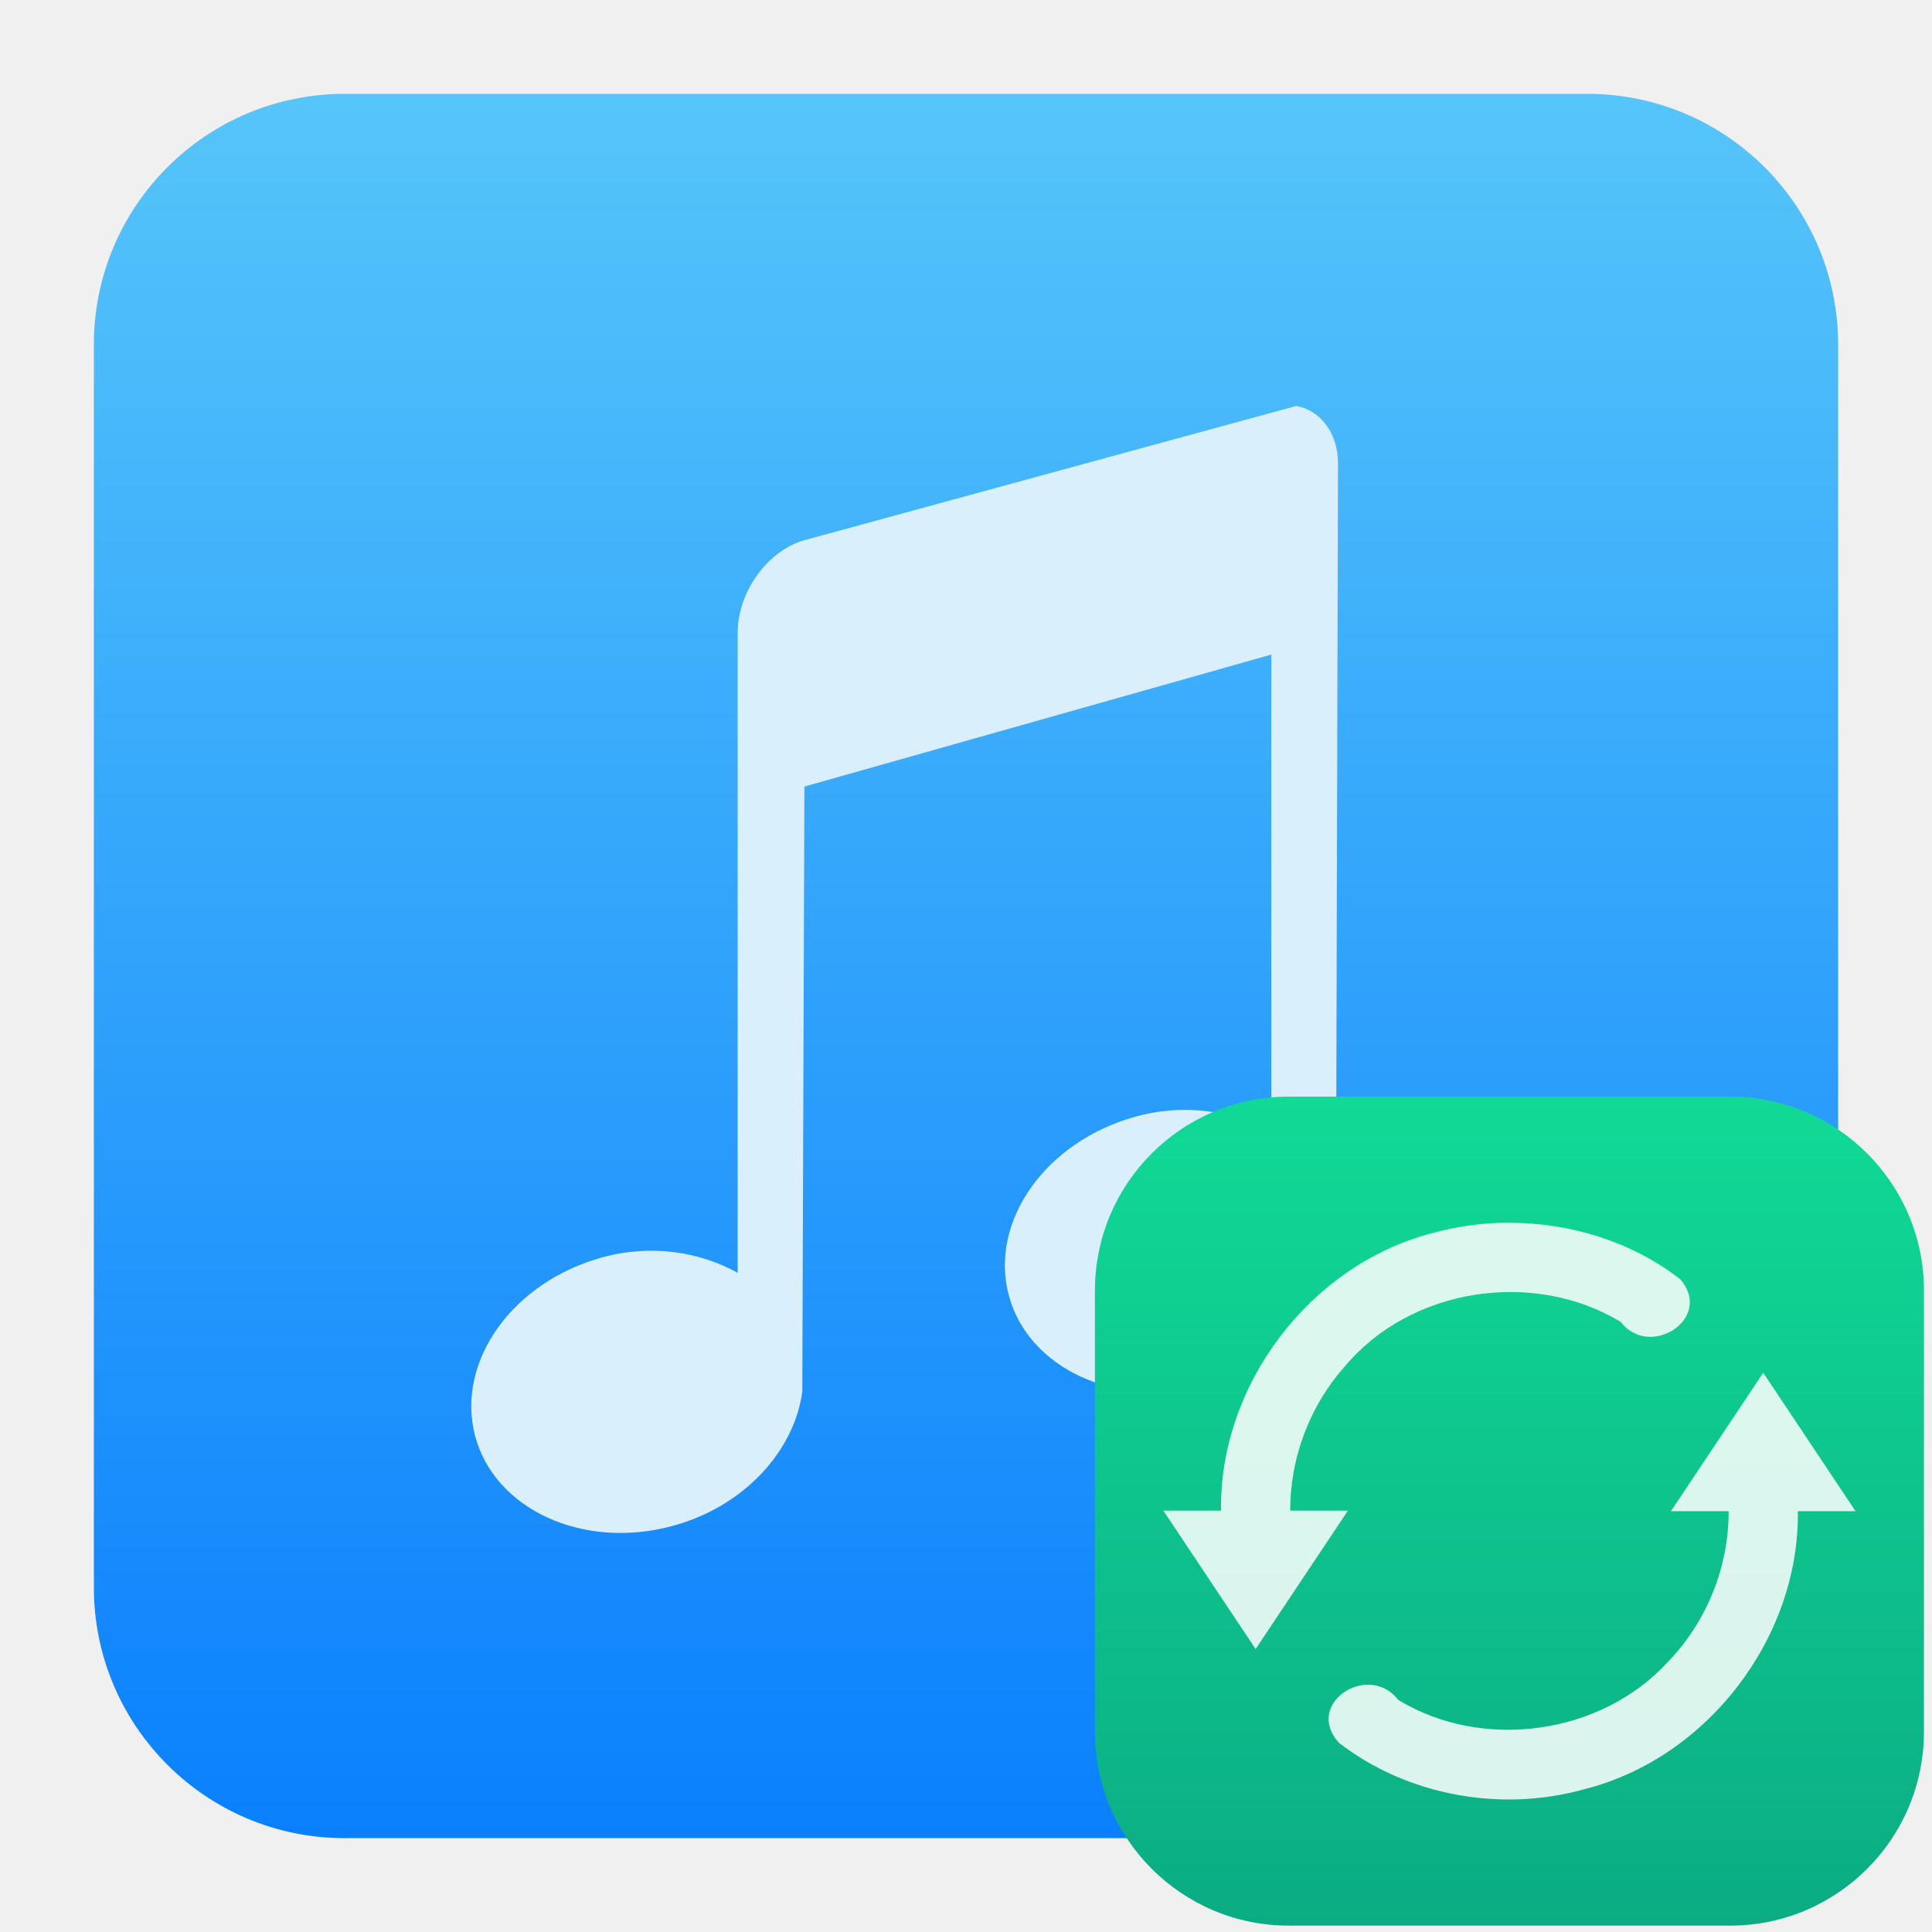
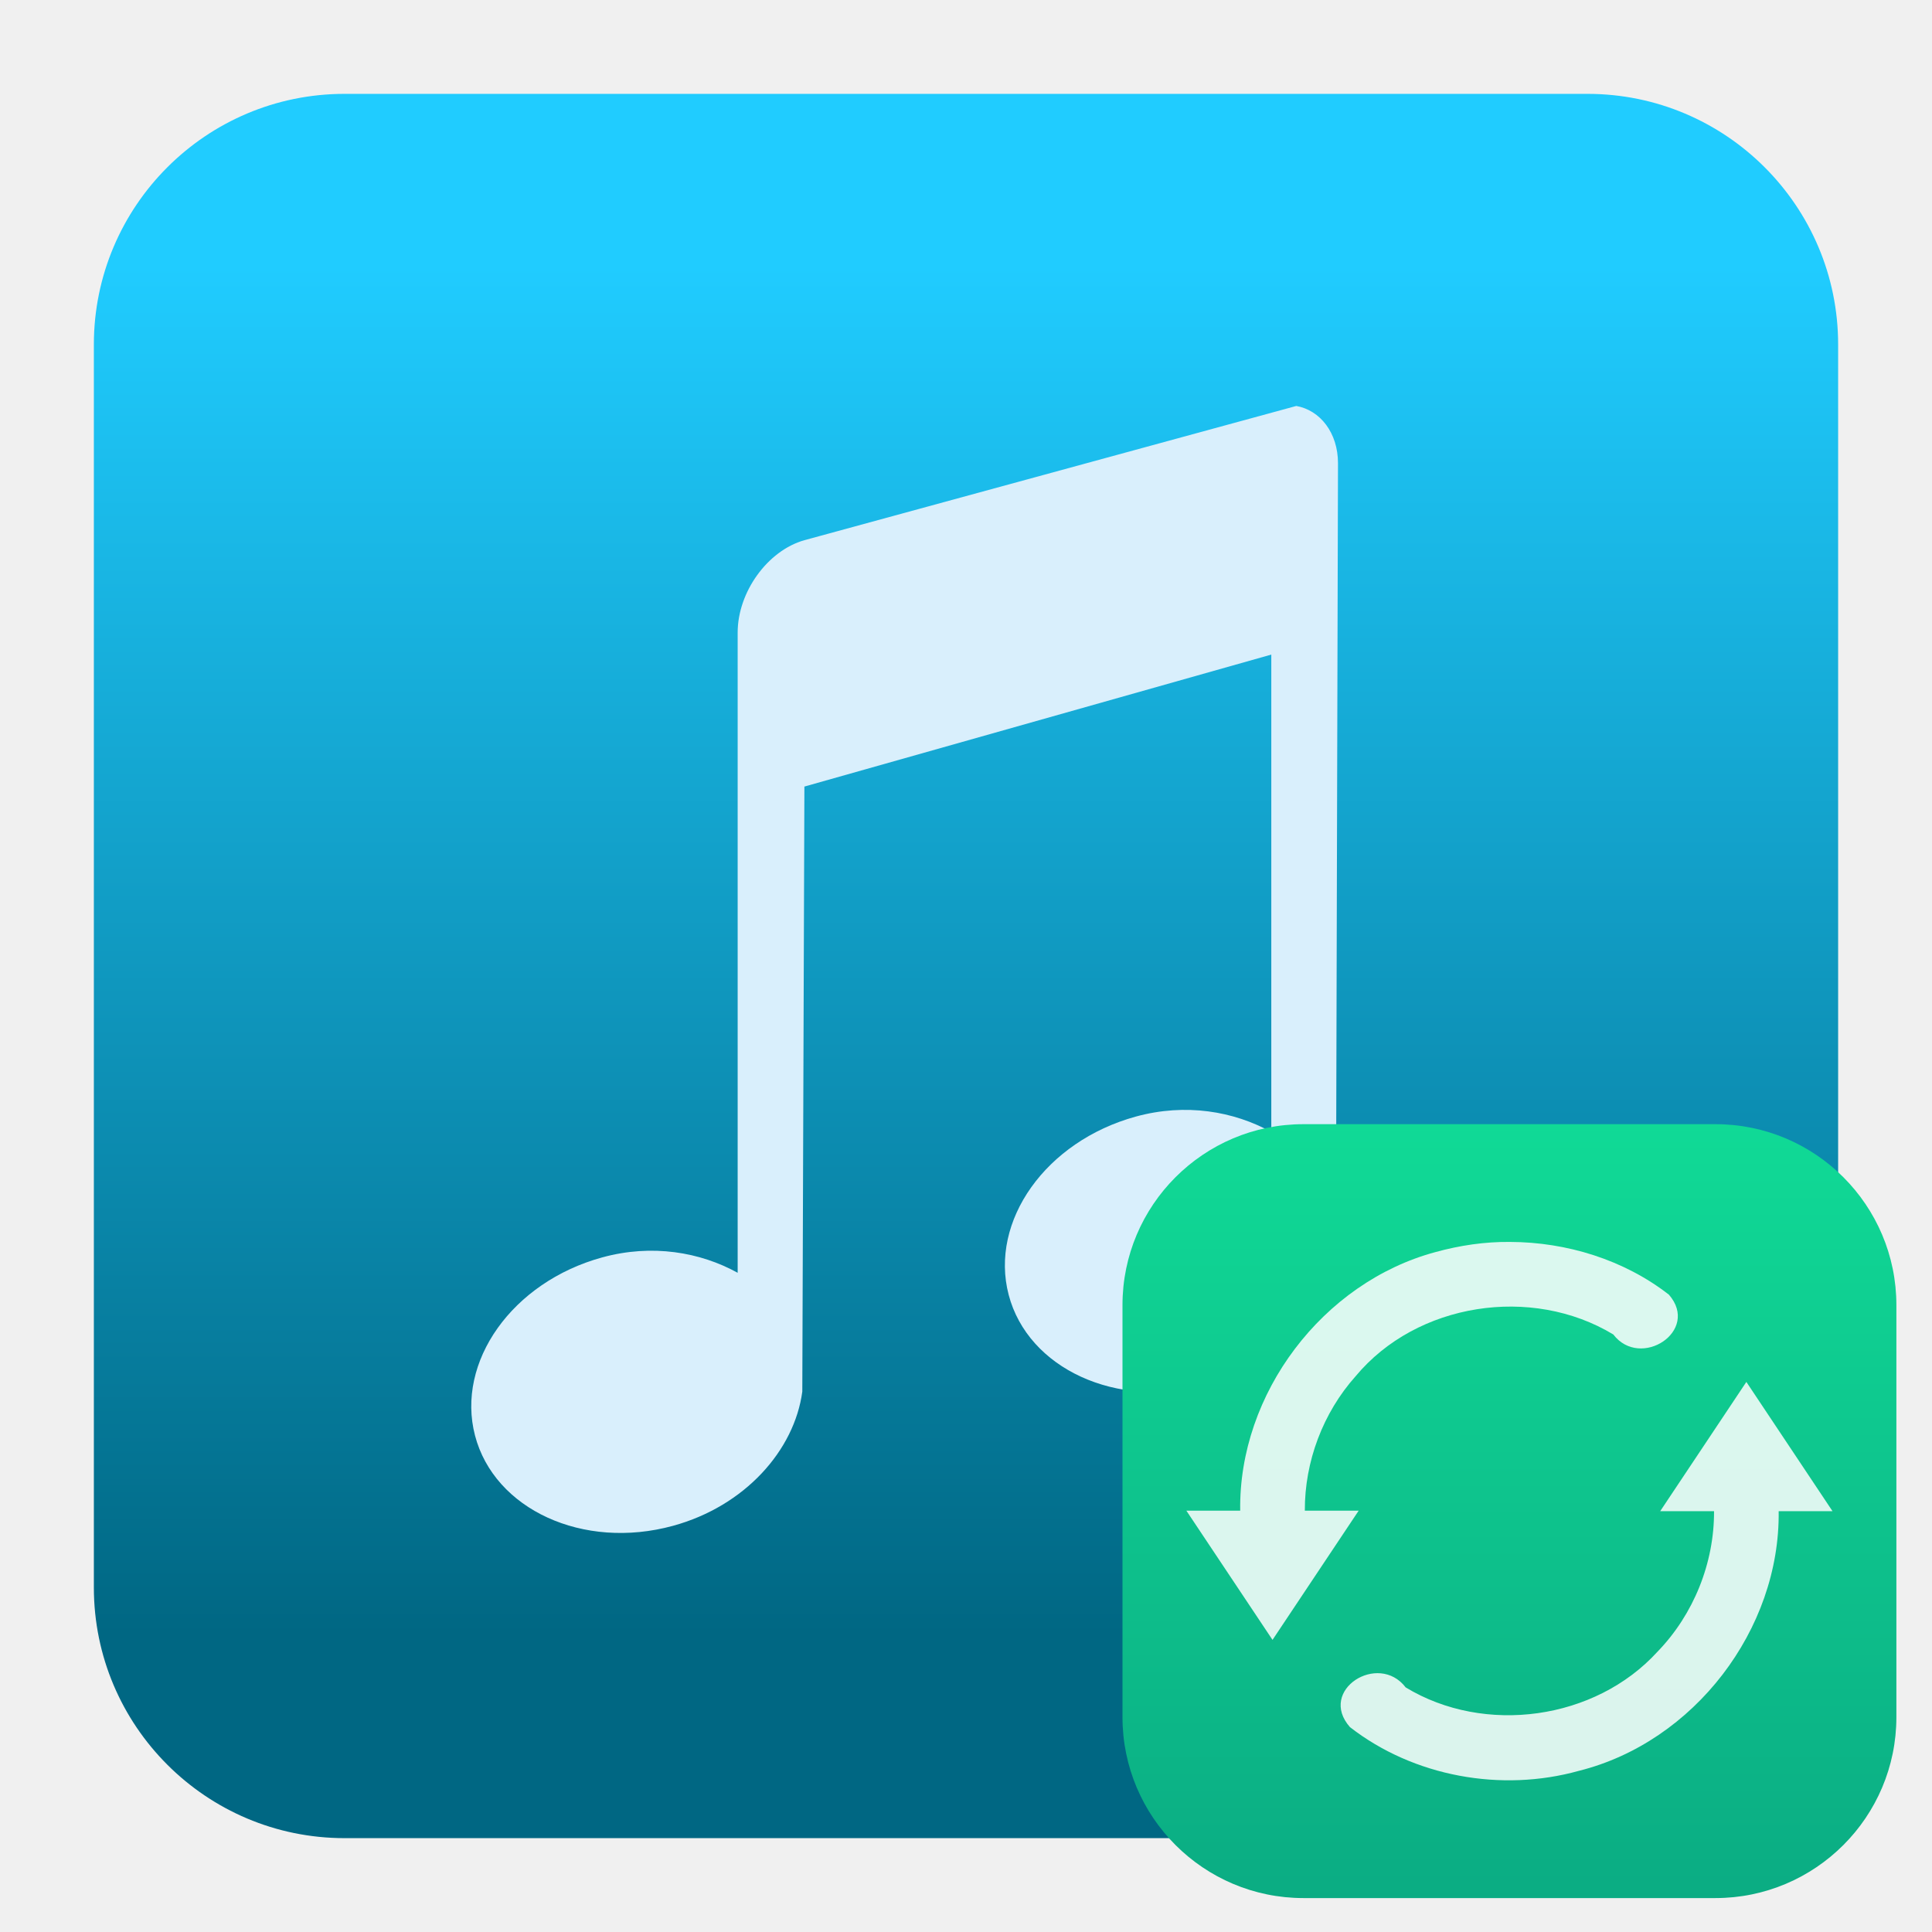
<svg xmlns="http://www.w3.org/2000/svg" style="clip-rule:evenodd;fill-rule:evenodd;stroke-linejoin:round;stroke-miterlimit:2" version="1.1" viewBox="0 0 48 48">
-   <path d="m45.668 8.56c0-3.438-2.79-6.228-6.228-6.228h-30.88c-3.438 0-6.228 2.79-6.228 6.228v30.88c0 3.438 2.79 6.228 6.228 6.228h30.88c3.438 0 6.228-2.79 6.228-6.228v-30.88z" style="fill:url(#_Linear1)" />
+   <path d="m39.44 45.668h-30.88c-3.438 0-6.228-2.79-6.228-6.228v-30.88c0-3.438 2.79-6.228 6.228-6.228h30.88c3.438 0 6.228 2.79 6.228 6.228v30.88c0 3.438-2.79 6.228-6.228 6.228z" style="fill:url(#_Linear1)" />
  <path d="m19.985 13.421c-0.918 0.259-1.658 1.292-1.658 2.295v15.906c-0.931-0.514-2.126-0.722-3.366-0.382-2.236 0.613-3.638 2.596-3.159 4.427 0.48 1.831 2.683 2.854 4.92 2.241 1.785-0.489 3.015-1.874 3.211-3.334l0.052-15.032 11.6-3.279v11.861c-0.931-0.515-2.127-0.723-3.366-0.383-2.237 0.614-3.639 2.596-3.159 4.428 0.479 1.831 2.683 2.854 4.919 2.241 1.785-0.49 3.015-1.874 3.211-3.334l0.052-19.568c0-0.753-0.441-1.316-1.036-1.422l-12.221 3.335z" style="fill-rule:nonzero;fill:rgb(217,239,252)" />
-   <path d="m47.8 32.061c0-2.658-2.158-4.816-4.816-4.816h-10.965c-2.658 0-4.816 2.158-4.816 4.816v10.965c0 2.658 2.158 4.816 4.816 4.816h10.965c2.658 0 4.816-2.158 4.816-4.816v-10.965z" style="fill:url(#_Linear2)" />
-   <path d="m37.516 30.379c1.508 4e-3 3.036 0.474 4.23 1.404 0.84 0.967-0.76 2.002-1.48 1.059-2.169-1.312-5.227-0.85-6.859 1.112-0.868 0.973-1.357 2.272-1.351 3.577h1.433l-2.293 3.439-2.293-3.439h1.433c-0.046-3.114 2.194-6.076 5.201-6.883 0.645-0.177 1.309-0.276 1.979-0.269zm6.291 3.726 2.293 3.44h-1.433c0.041 3.151-2.256 6.146-5.315 6.91-2.064 0.577-4.399 0.156-6.095-1.163-0.866-0.983 0.756-2.009 1.483-1.057 2.101 1.275 5.043 0.87 6.702-0.95 0.96-0.99 1.512-2.361 1.505-3.74h-1.433l2.293-3.44z" style="fill-opacity:.85;fill-rule:nonzero;fill:white" />
+   <g transform="matrix(.933499 0 0 .933499 2.4939 2.49669)">
+     <path d="m47.8 32.061c0-2.658-2.158-4.816-4.816-4.816h-10.965c-2.658 0-4.816 2.158-4.816 4.816v10.965c0 2.658 2.158 4.816 4.816 4.816h10.965c2.658 0 4.816-2.158 4.816-4.816v-10.965z" style="fill:url(#_Linear2)" />
+   </g>
+   <g transform="matrix(.933499 0 0 .933499 2.4939 2.49669)">
+     <path d="m37.516 30.379c1.508 4e-3 3.036 0.474 4.23 1.404 0.84 0.967-0.76 2.002-1.48 1.059-2.169-1.312-5.227-0.85-6.859 1.112-0.868 0.973-1.357 2.272-1.351 3.577h1.433l-2.293 3.439-2.293-3.439h1.433c-0.046-3.114 2.194-6.076 5.201-6.883 0.645-0.177 1.309-0.276 1.979-0.269zm6.291 3.726 2.293 3.44h-1.433c0.041 3.151-2.256 6.146-5.315 6.91-2.064 0.577-4.399 0.156-6.095-1.163-0.866-0.983 0.756-2.009 1.483-1.057 2.101 1.275 5.043 0.87 6.702-0.95 0.96-0.99 1.512-2.361 1.505-3.74h-1.433l2.293-3.44z" style="fill-opacity:.85;fill-rule:nonzero;fill:white" />
+   </g>
  <defs>
-     <linearGradient id="_Linear1" x2="1" gradientTransform="matrix(2.65364e-15,-43.3373,43.3373,2.65364e-15,201.9,45.6687)" gradientUnits="userSpaceOnUse">
-       <stop style="stop-color:rgb(10,128,253)" offset="0" />
-       <stop style="stop-color:rgb(86,197,250)" offset="1" />
+     <linearGradient id="_Linear1" x2="1" gradientTransform="matrix(2.06275e-15,-33.6872,33.6872,2.06275e-15,923.28,40.4502)" gradientUnits="userSpaceOnUse">
+       <stop style="stop-color:rgb(0,103,131)" offset="0" />
+       <stop style="stop-color:rgb(32,204,255)" offset="1" />
    </linearGradient>
-     <linearGradient id="_Linear2" x2="1" gradientTransform="matrix(1.26123e-15,-20.5974,20.5974,1.26123e-15,598.678,47.8421)" gradientUnits="userSpaceOnUse">
+     <linearGradient id="_Linear2" x2="1" gradientTransform="matrix(1.26123e-15,-20.5974,20.5974,1.26123e-15,1159.85,47.8421)" gradientUnits="userSpaceOnUse">
      <stop style="stop-color:rgb(11,172,131)" offset="0" />
      <stop style="stop-color:rgb(16,218,150)" offset="1" />
    </linearGradient>
  </defs>
</svg>
